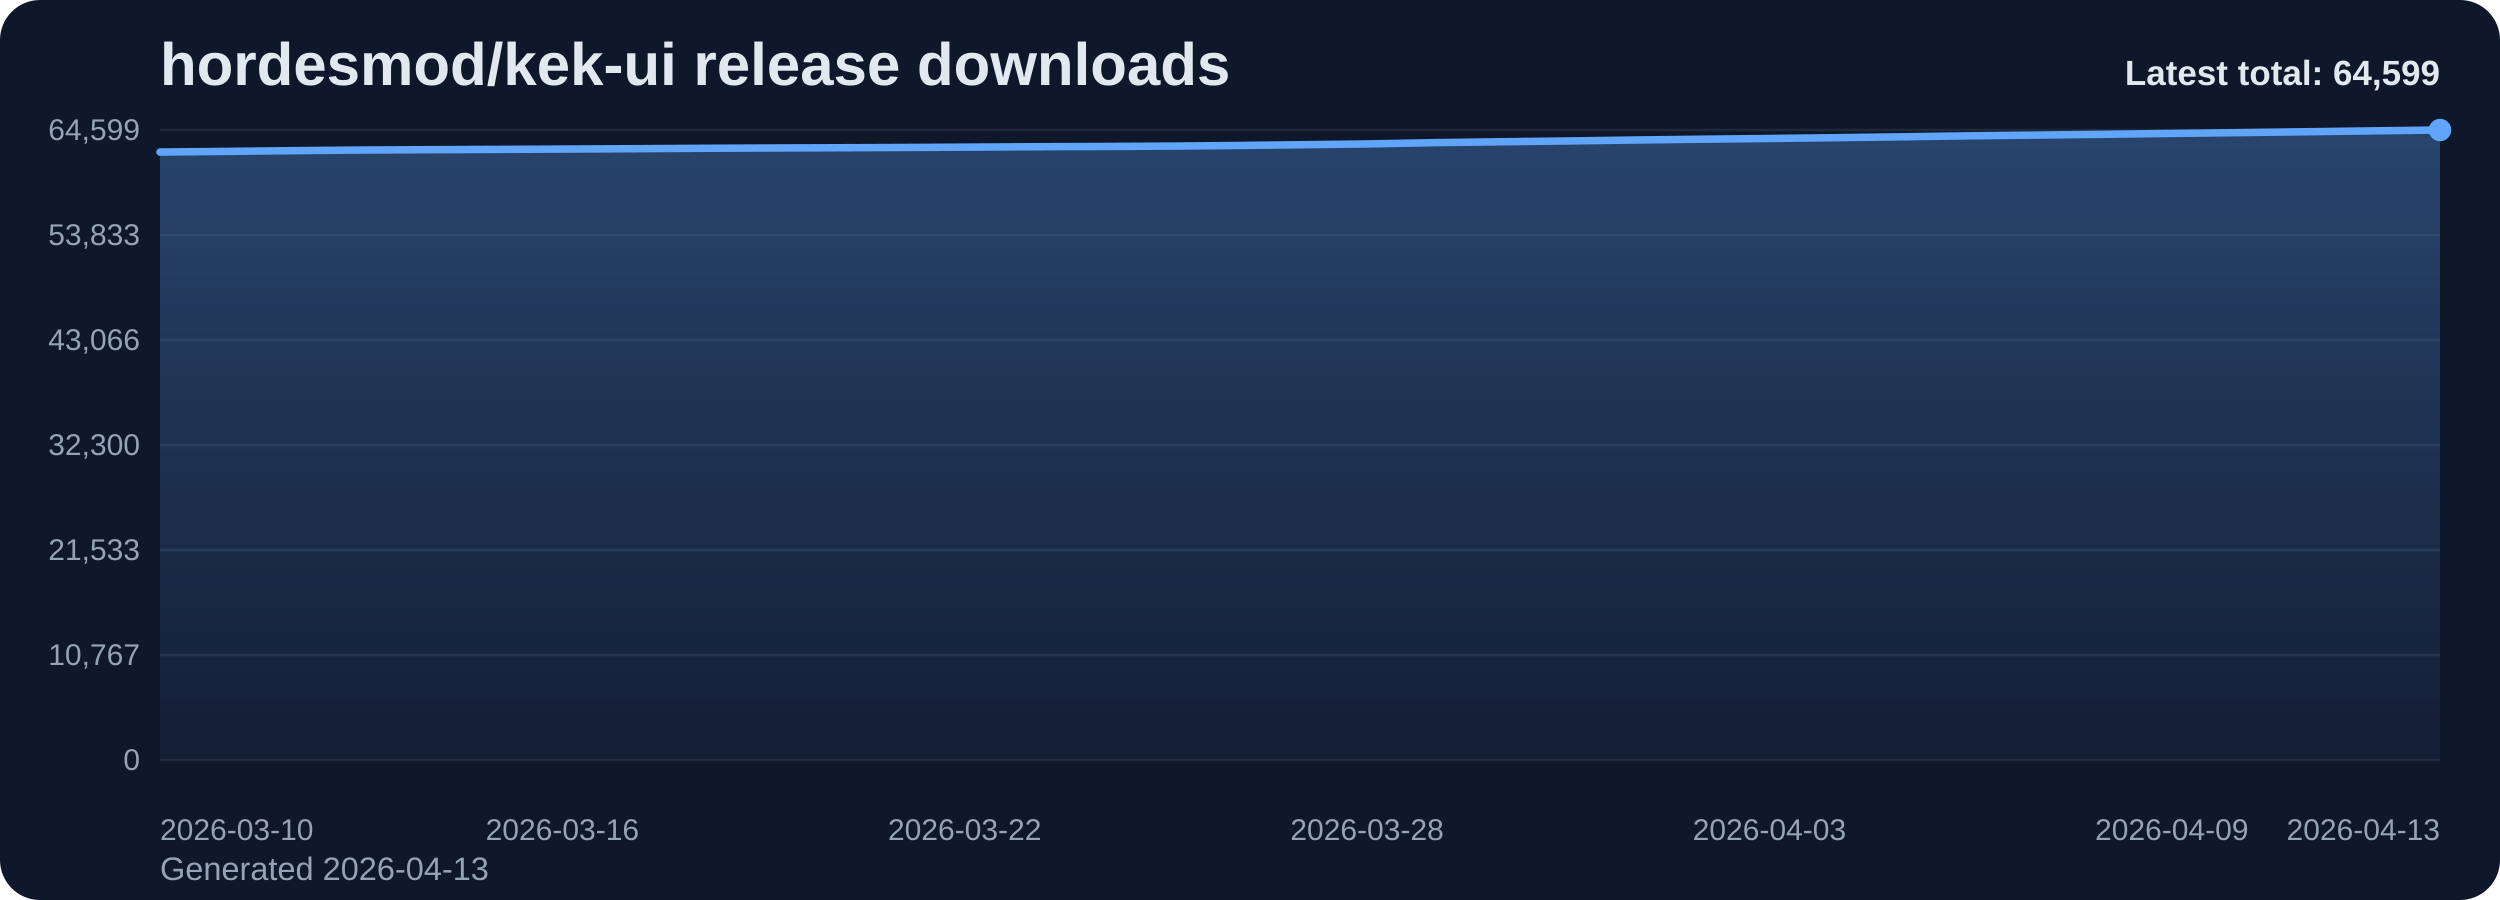
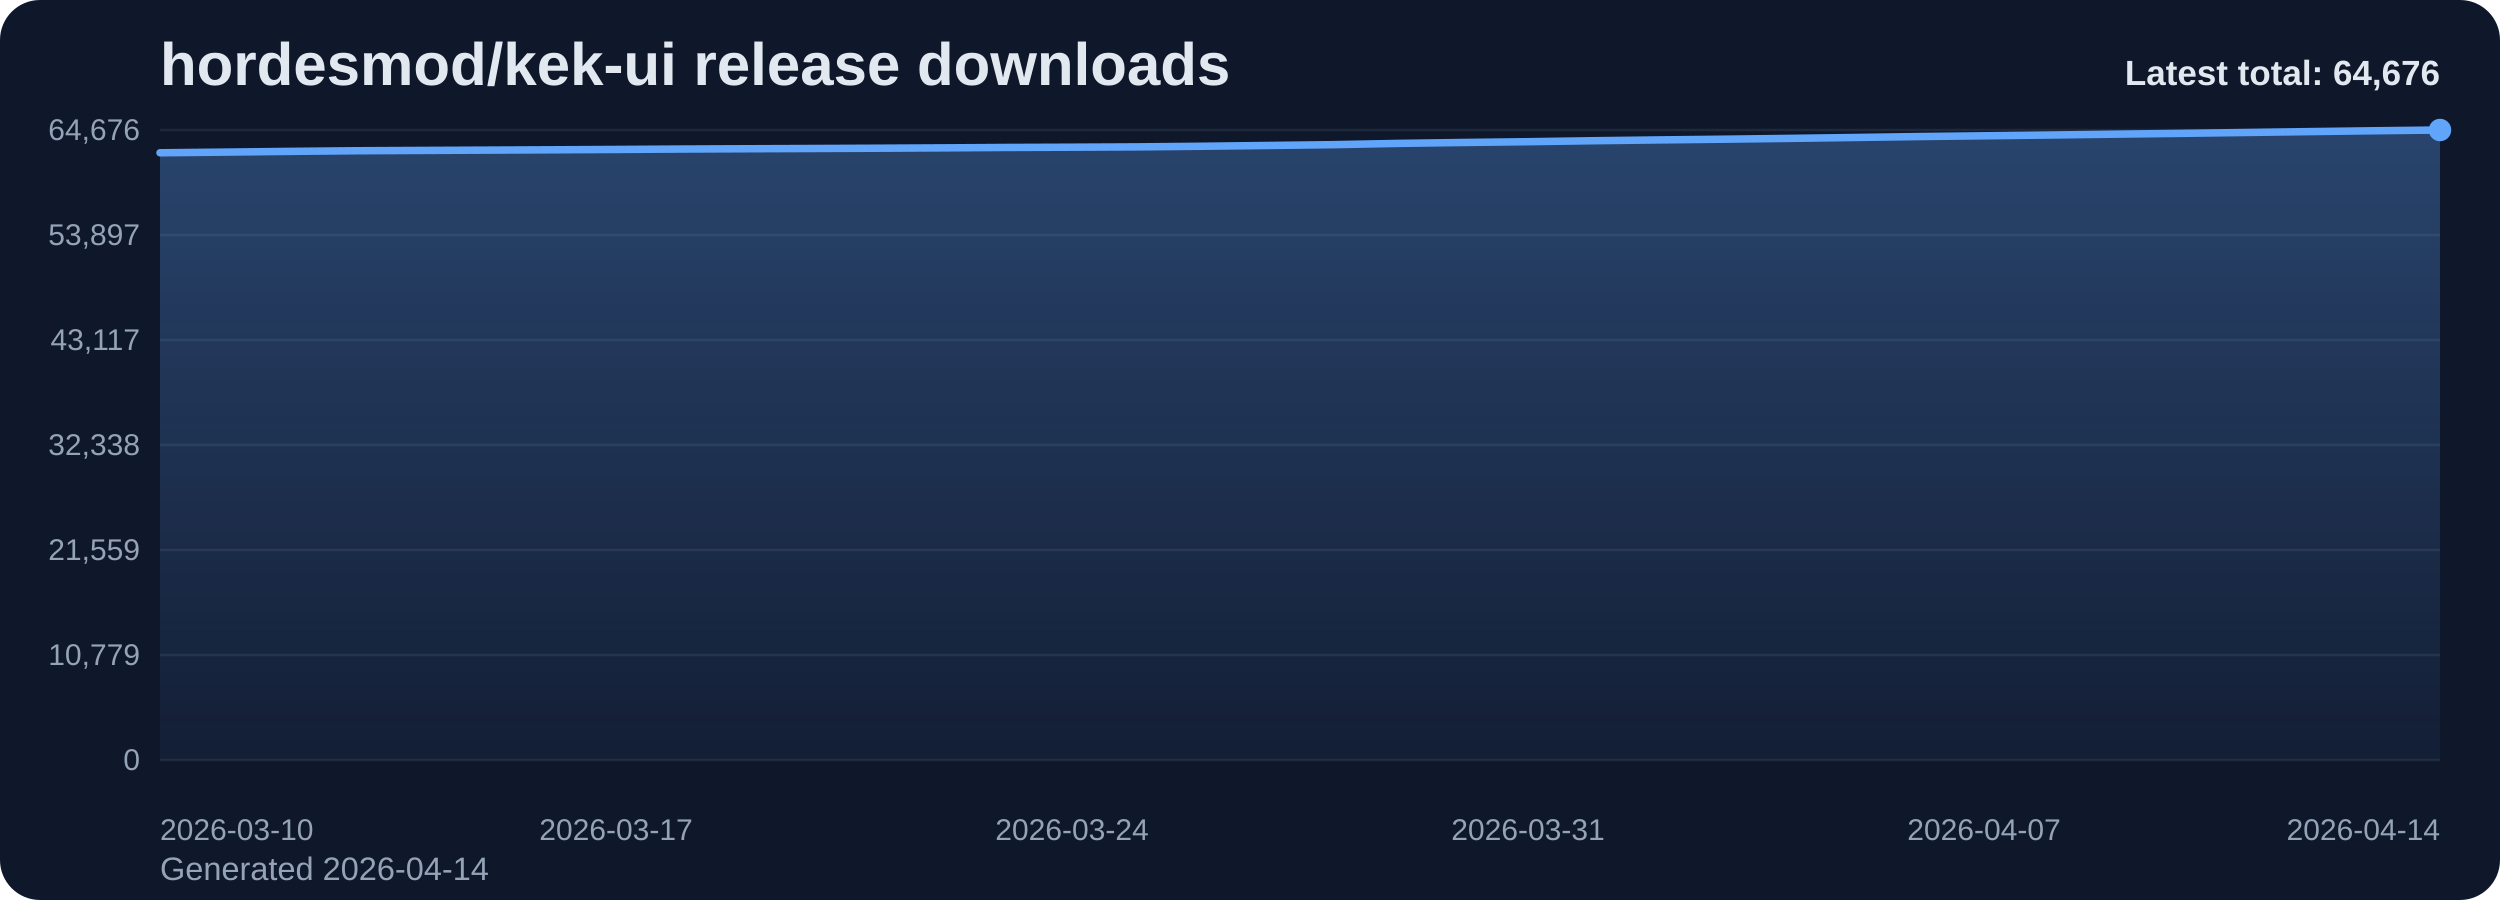
<svg xmlns="http://www.w3.org/2000/svg" viewBox="0 0 1000 360" role="img" aria-label="hordesmod/kek-ui release downloads chart">
  <defs>
    <linearGradient id="fill-total-trend-slate" x1="0" y1="0" x2="0" y2="1">
      <stop offset="0%" stop-color="#60a5fa" stop-opacity="0.32" />
      <stop offset="100%" stop-color="#60a5fa" stop-opacity="0.05" />
    </linearGradient>
    <style>
      .bg { fill: #0f172a; }
      .title { font: 700 24px Arial, sans-serif; fill: #e2e8f0; }
      .sub { font: 400 13px Arial, sans-serif; fill: #94a3b8; }
      .grid { stroke: #1e293b; stroke-width: 1; }
      .axis { font: 400 12px Arial, sans-serif; fill: #94a3b8; }
      .line { fill: none; stroke: #60a5fa; stroke-width: 3; stroke-linecap: round; stroke-linejoin: round; }
      .dot { fill: #60a5fa; }
      .value { font: 600 11px Arial, sans-serif; fill: #cbd5e1; }
      .latest { font: 700 14px Arial, sans-serif; fill: #e2e8f0; }
    </style>
  </defs>
  <rect class="bg" x="0" y="0" width="1000" height="360" rx="16" />
  <text class="title" x="64" y="34">hordesmod/kek-ui release downloads</text>
-   <text class="sub" x="64" y="352">Generated 2026-04-13</text>
+   <text class="sub" x="64" y="352">Generated 2026-04-14</text>
  <line x1="64" y1="52.00" x2="976" y2="52.00" class="grid" />
-   <text x="56" y="56.00" text-anchor="end" class="axis">64,599</text>
+   <text x="56" y="56.00" text-anchor="end" class="axis">64,676</text>
  <line x1="64" y1="94.00" x2="976" y2="94.00" class="grid" />
-   <text x="56" y="98.00" text-anchor="end" class="axis">53,833</text>
+   <text x="56" y="98.00" text-anchor="end" class="axis">53,897</text>
  <line x1="64" y1="136.00" x2="976" y2="136.00" class="grid" />
-   <text x="56" y="140.00" text-anchor="end" class="axis">43,066</text>
+   <text x="56" y="140.00" text-anchor="end" class="axis">43,117</text>
  <line x1="64" y1="178.00" x2="976" y2="178.00" class="grid" />
-   <text x="56" y="182.00" text-anchor="end" class="axis">32,300</text>
+   <text x="56" y="182.00" text-anchor="end" class="axis">32,338</text>
  <line x1="64" y1="220.00" x2="976" y2="220.00" class="grid" />
-   <text x="56" y="224.00" text-anchor="end" class="axis">21,533</text>
+   <text x="56" y="224.00" text-anchor="end" class="axis">21,559</text>
  <line x1="64" y1="262.00" x2="976" y2="262.00" class="grid" />
-   <text x="56" y="266.00" text-anchor="end" class="axis">10,767</text>
+   <text x="56" y="266.00" text-anchor="end" class="axis">10,779</text>
  <line x1="64" y1="304.00" x2="976" y2="304.00" class="grid" />
  <text x="56" y="308.00" text-anchor="end" class="axis">0</text>
-   <path d="M 64.00 304 L 64.00 60.82 L 90.82 60.55 L 117.65 60.26 L 144.47 60.01 L 171.29 59.88 L 198.12 59.76 L 224.94 59.63 L 251.76 59.49 L 278.59 59.33 L 305.41 59.21 L 332.24 59.11 L 359.06 59.00 L 385.88 58.86 L 412.71 58.69 L 439.53 58.59 L 466.35 58.46 L 493.18 58.21 L 520.00 57.89 L 546.82 57.58 L 573.65 57.06 L 600.47 56.70 L 627.29 56.38 L 654.12 56.00 L 680.94 55.68 L 707.76 55.39 L 734.59 55.07 L 761.41 54.71 L 788.24 54.32 L 815.06 54.02 L 841.88 53.71 L 868.71 53.37 L 895.53 53.05 L 922.35 52.70 L 949.18 52.34 L 976.00 52.00 L 976.00 304 Z" fill="url(#fill-total-trend-slate)" />
-   <polyline class="line" points="64.00,60.82 90.82,60.55 117.65,60.26 144.47,60.01 171.29,59.88 198.12,59.76 224.94,59.63 251.76,59.49 278.59,59.33 305.41,59.21 332.24,59.11 359.06,59.00 385.88,58.86 412.71,58.69 439.53,58.59 466.35,58.46 493.18,58.21 520.00,57.89 546.82,57.58 573.65,57.06 600.47,56.70 627.29,56.38 654.12,56.00 680.94,55.68 707.76,55.39 734.59,55.07 761.41,54.71 788.24,54.32 815.06,54.02 841.88,53.71 868.71,53.37 895.53,53.05 922.35,52.70 949.18,52.34 976.00,52.00" />
+   <path d="M 64.00 304 L 64.00 61.11 L 90.06 60.84 L 116.11 60.55 L 142.17 60.30 L 168.23 60.17 L 194.29 60.05 L 220.34 59.92 L 246.40 59.78 L 272.46 59.62 L 298.51 59.50 L 324.57 59.40 L 350.63 59.29 L 376.69 59.15 L 402.74 58.98 L 428.80 58.88 L 454.86 58.75 L 480.91 58.50 L 506.97 58.19 L 533.03 57.87 L 559.09 57.36 L 585.14 56.99 L 611.20 56.68 L 637.26 56.29 L 663.31 55.97 L 689.37 55.68 L 715.43 55.36 L 741.49 55.00 L 767.54 54.62 L 793.60 54.32 L 819.66 54.01 L 845.71 53.67 L 871.77 53.35 L 897.83 53.00 L 923.89 52.64 L 949.94 52.30 L 976.00 52.00 L 976.00 304 Z" fill="url(#fill-total-trend-slate)" />
+   <polyline class="line" points="64.00,61.11 90.06,60.84 116.11,60.55 142.17,60.30 168.23,60.17 194.29,60.05 220.34,59.92 246.40,59.78 272.46,59.62 298.51,59.50 324.57,59.40 350.63,59.29 376.69,59.15 402.74,58.98 428.80,58.88 454.86,58.75 480.91,58.50 506.97,58.19 533.03,57.87 559.09,57.36 585.14,56.99 611.20,56.68 637.26,56.29 663.31,55.97 689.37,55.68 715.43,55.36 741.49,55.00 767.54,54.62 793.60,54.32 819.66,54.01 845.71,53.67 871.77,53.35 897.83,53.00 923.89,52.64 949.94,52.30 976.00,52.00" />
  <circle class="dot" cx="976.00" cy="52.00" r="4.5" />
  <text class="axis" x="64.00" y="336" text-anchor="start">2026-03-10</text>
-   <text class="axis" x="224.94" y="336" text-anchor="middle">2026-03-16</text>
-   <text class="axis" x="385.88" y="336" text-anchor="middle">2026-03-22</text>
-   <text class="axis" x="546.82" y="336" text-anchor="middle">2026-03-28</text>
-   <text class="axis" x="707.76" y="336" text-anchor="middle">2026-04-03</text>
-   <text class="axis" x="868.71" y="336" text-anchor="middle">2026-04-09</text>
-   <text class="axis" x="976.00" y="336" text-anchor="end">2026-04-13</text>
-   <text class="latest" x="976" y="34" text-anchor="end">Latest total: 64,599</text>
+   <text class="axis" x="246.40" y="336" text-anchor="middle">2026-03-17</text>
+   <text class="axis" x="428.80" y="336" text-anchor="middle">2026-03-24</text>
+   <text class="axis" x="611.20" y="336" text-anchor="middle">2026-03-31</text>
+   <text class="axis" x="793.60" y="336" text-anchor="middle">2026-04-07</text>
+   <text class="axis" x="976.00" y="336" text-anchor="end">2026-04-14</text>
+   <text class="latest" x="976" y="34" text-anchor="end">Latest total: 64,676</text>
</svg>
